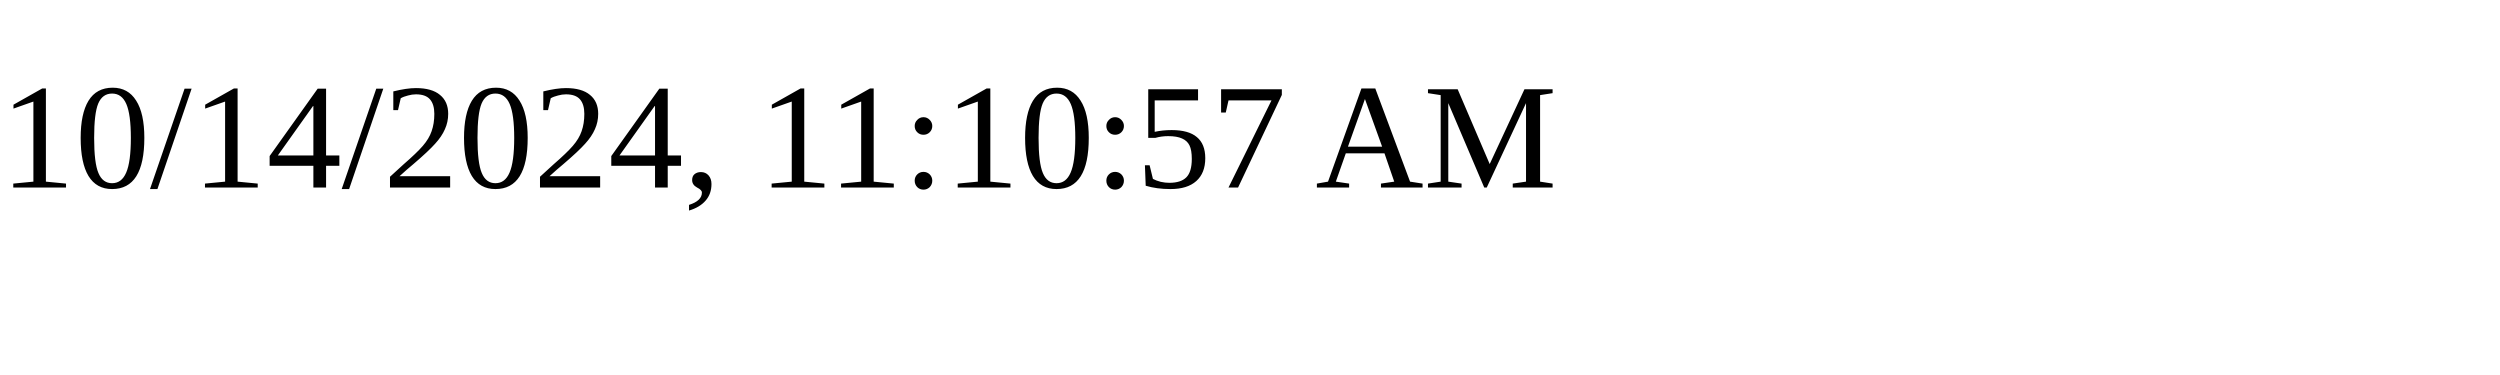
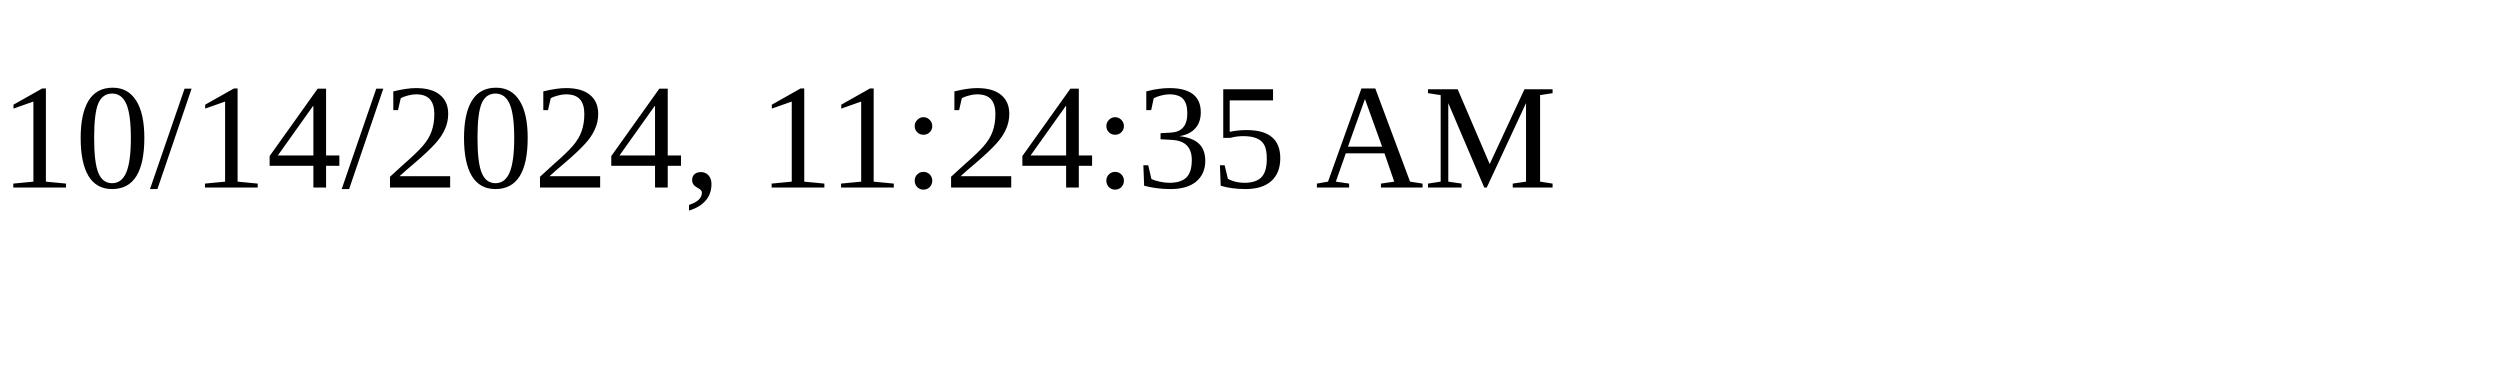
<svg xmlns="http://www.w3.org/2000/svg" height="30" width="200">
-   <text x="0" y="15">10/14/2024, 11:10:57 AM</text>
+   <text x="0" y="15">10/14/2024, 11:24:35 AM</text>
</svg>
